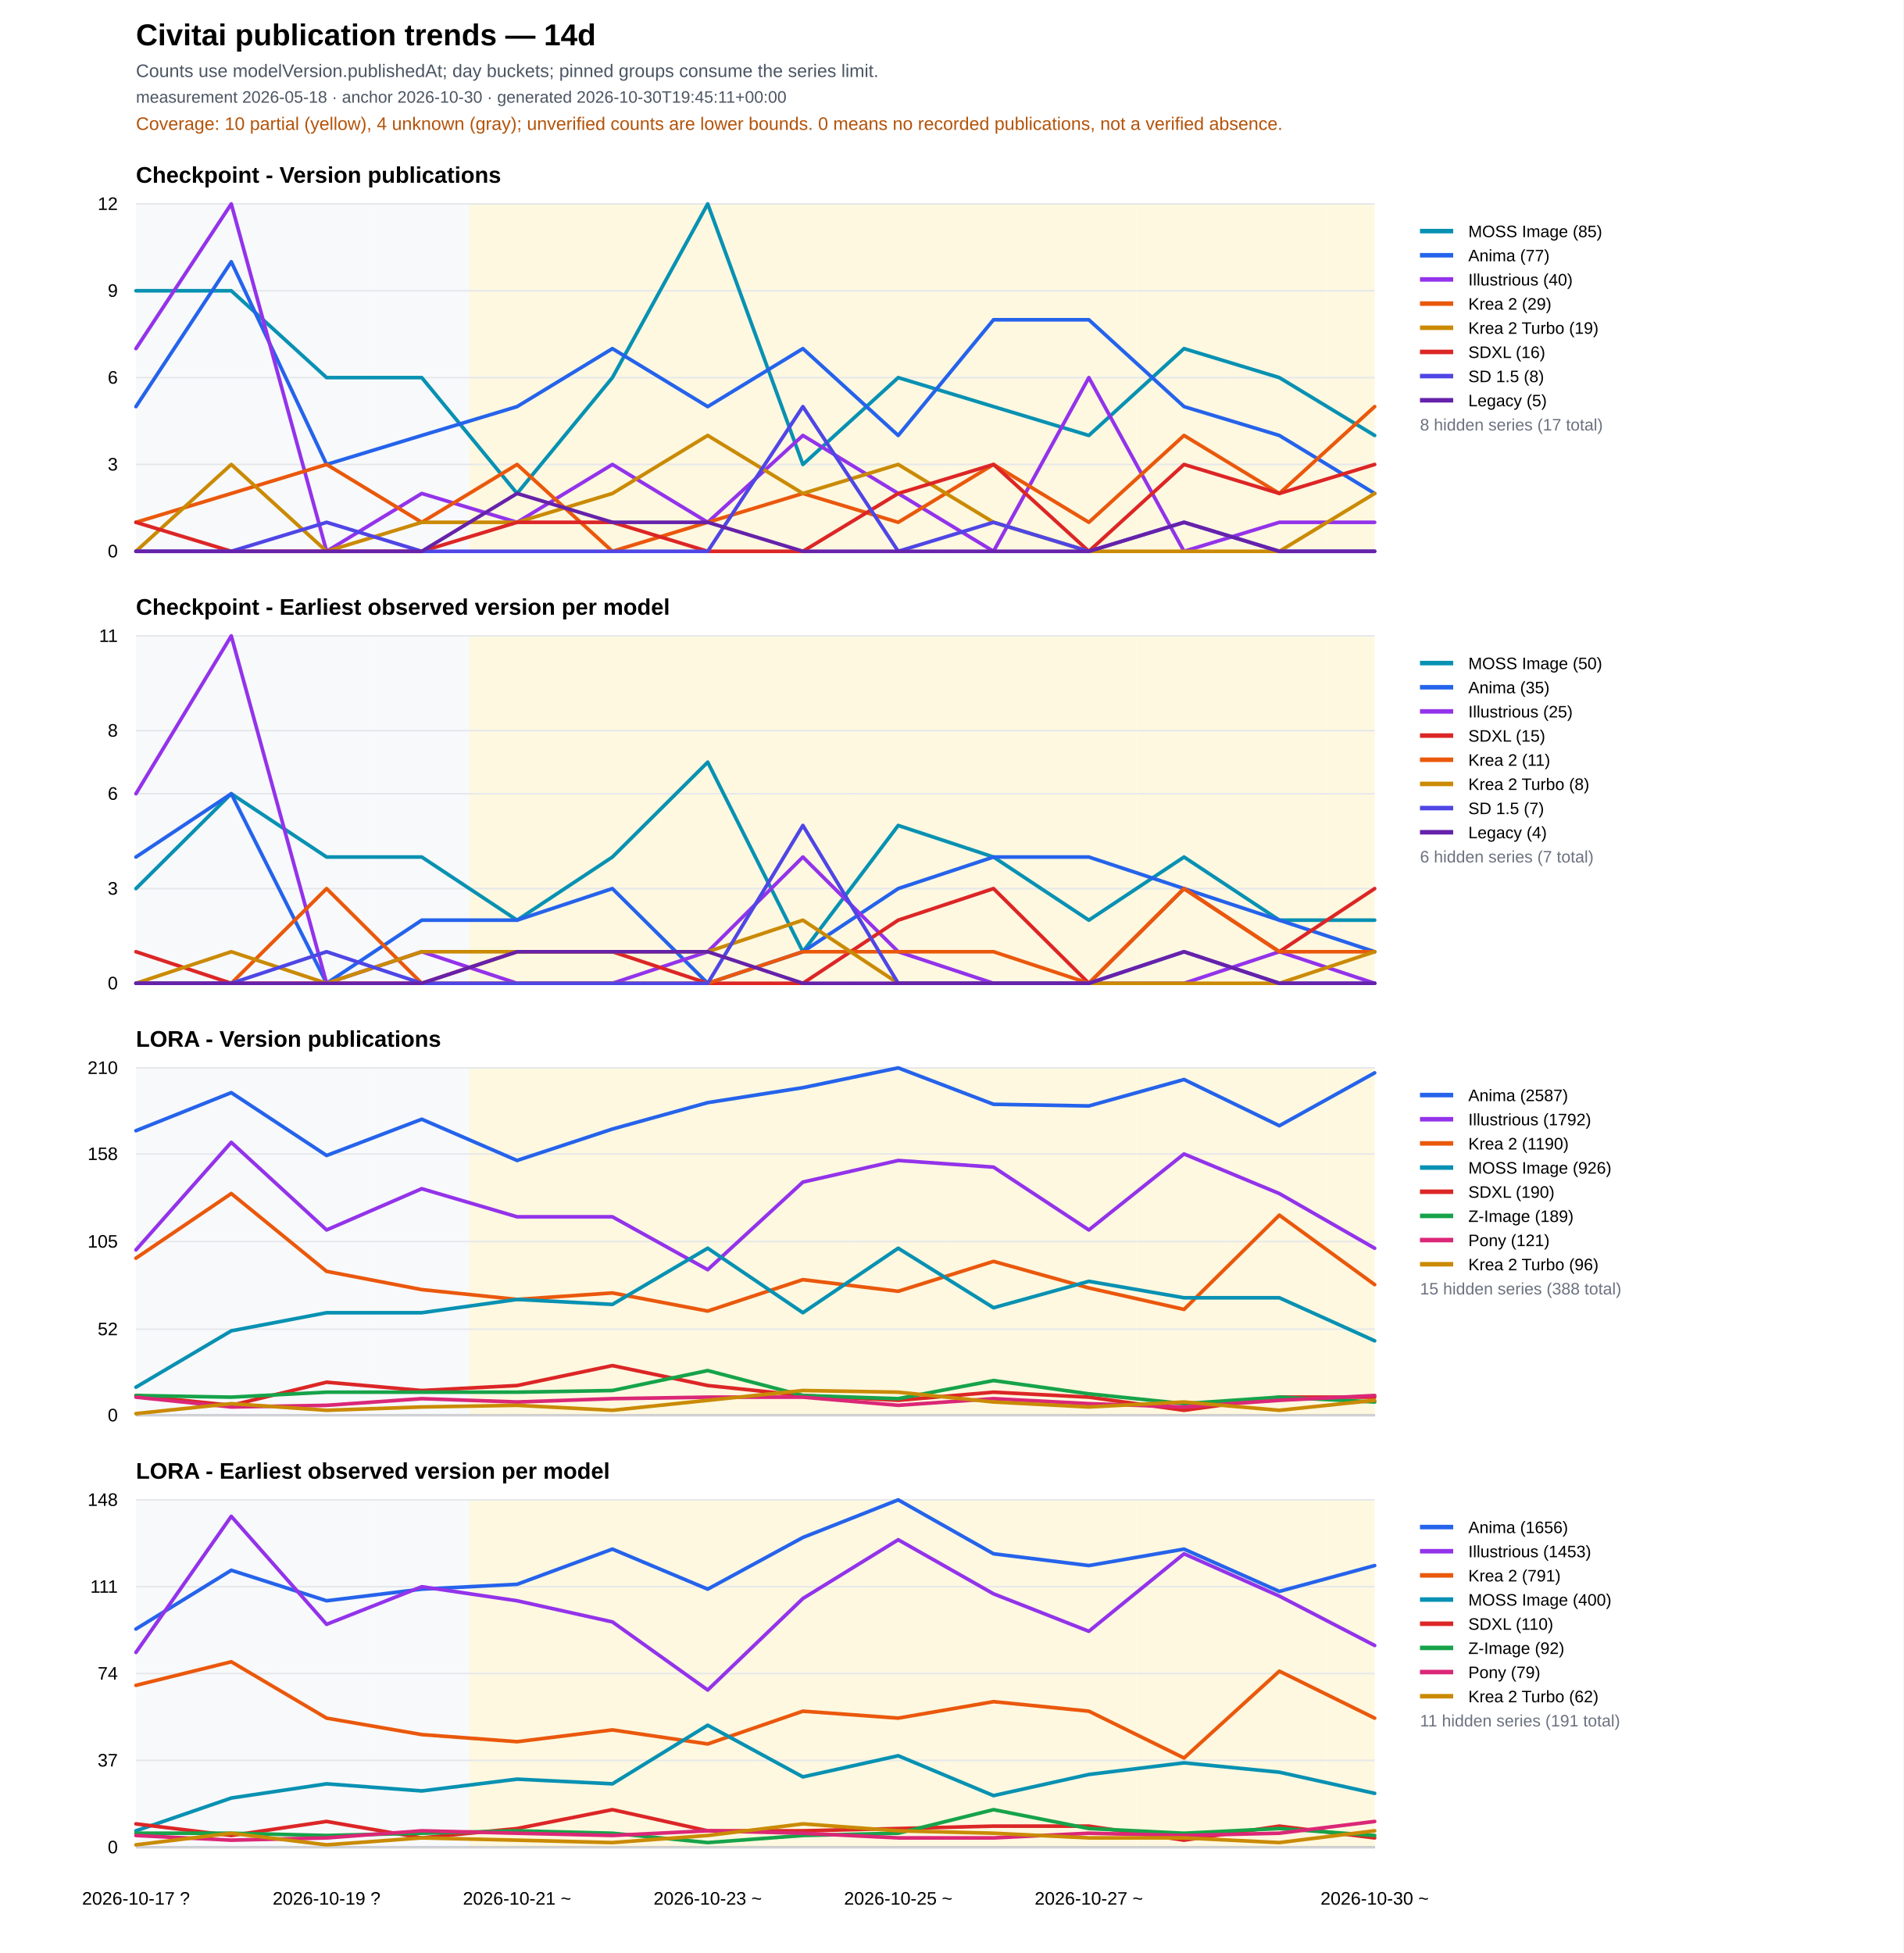
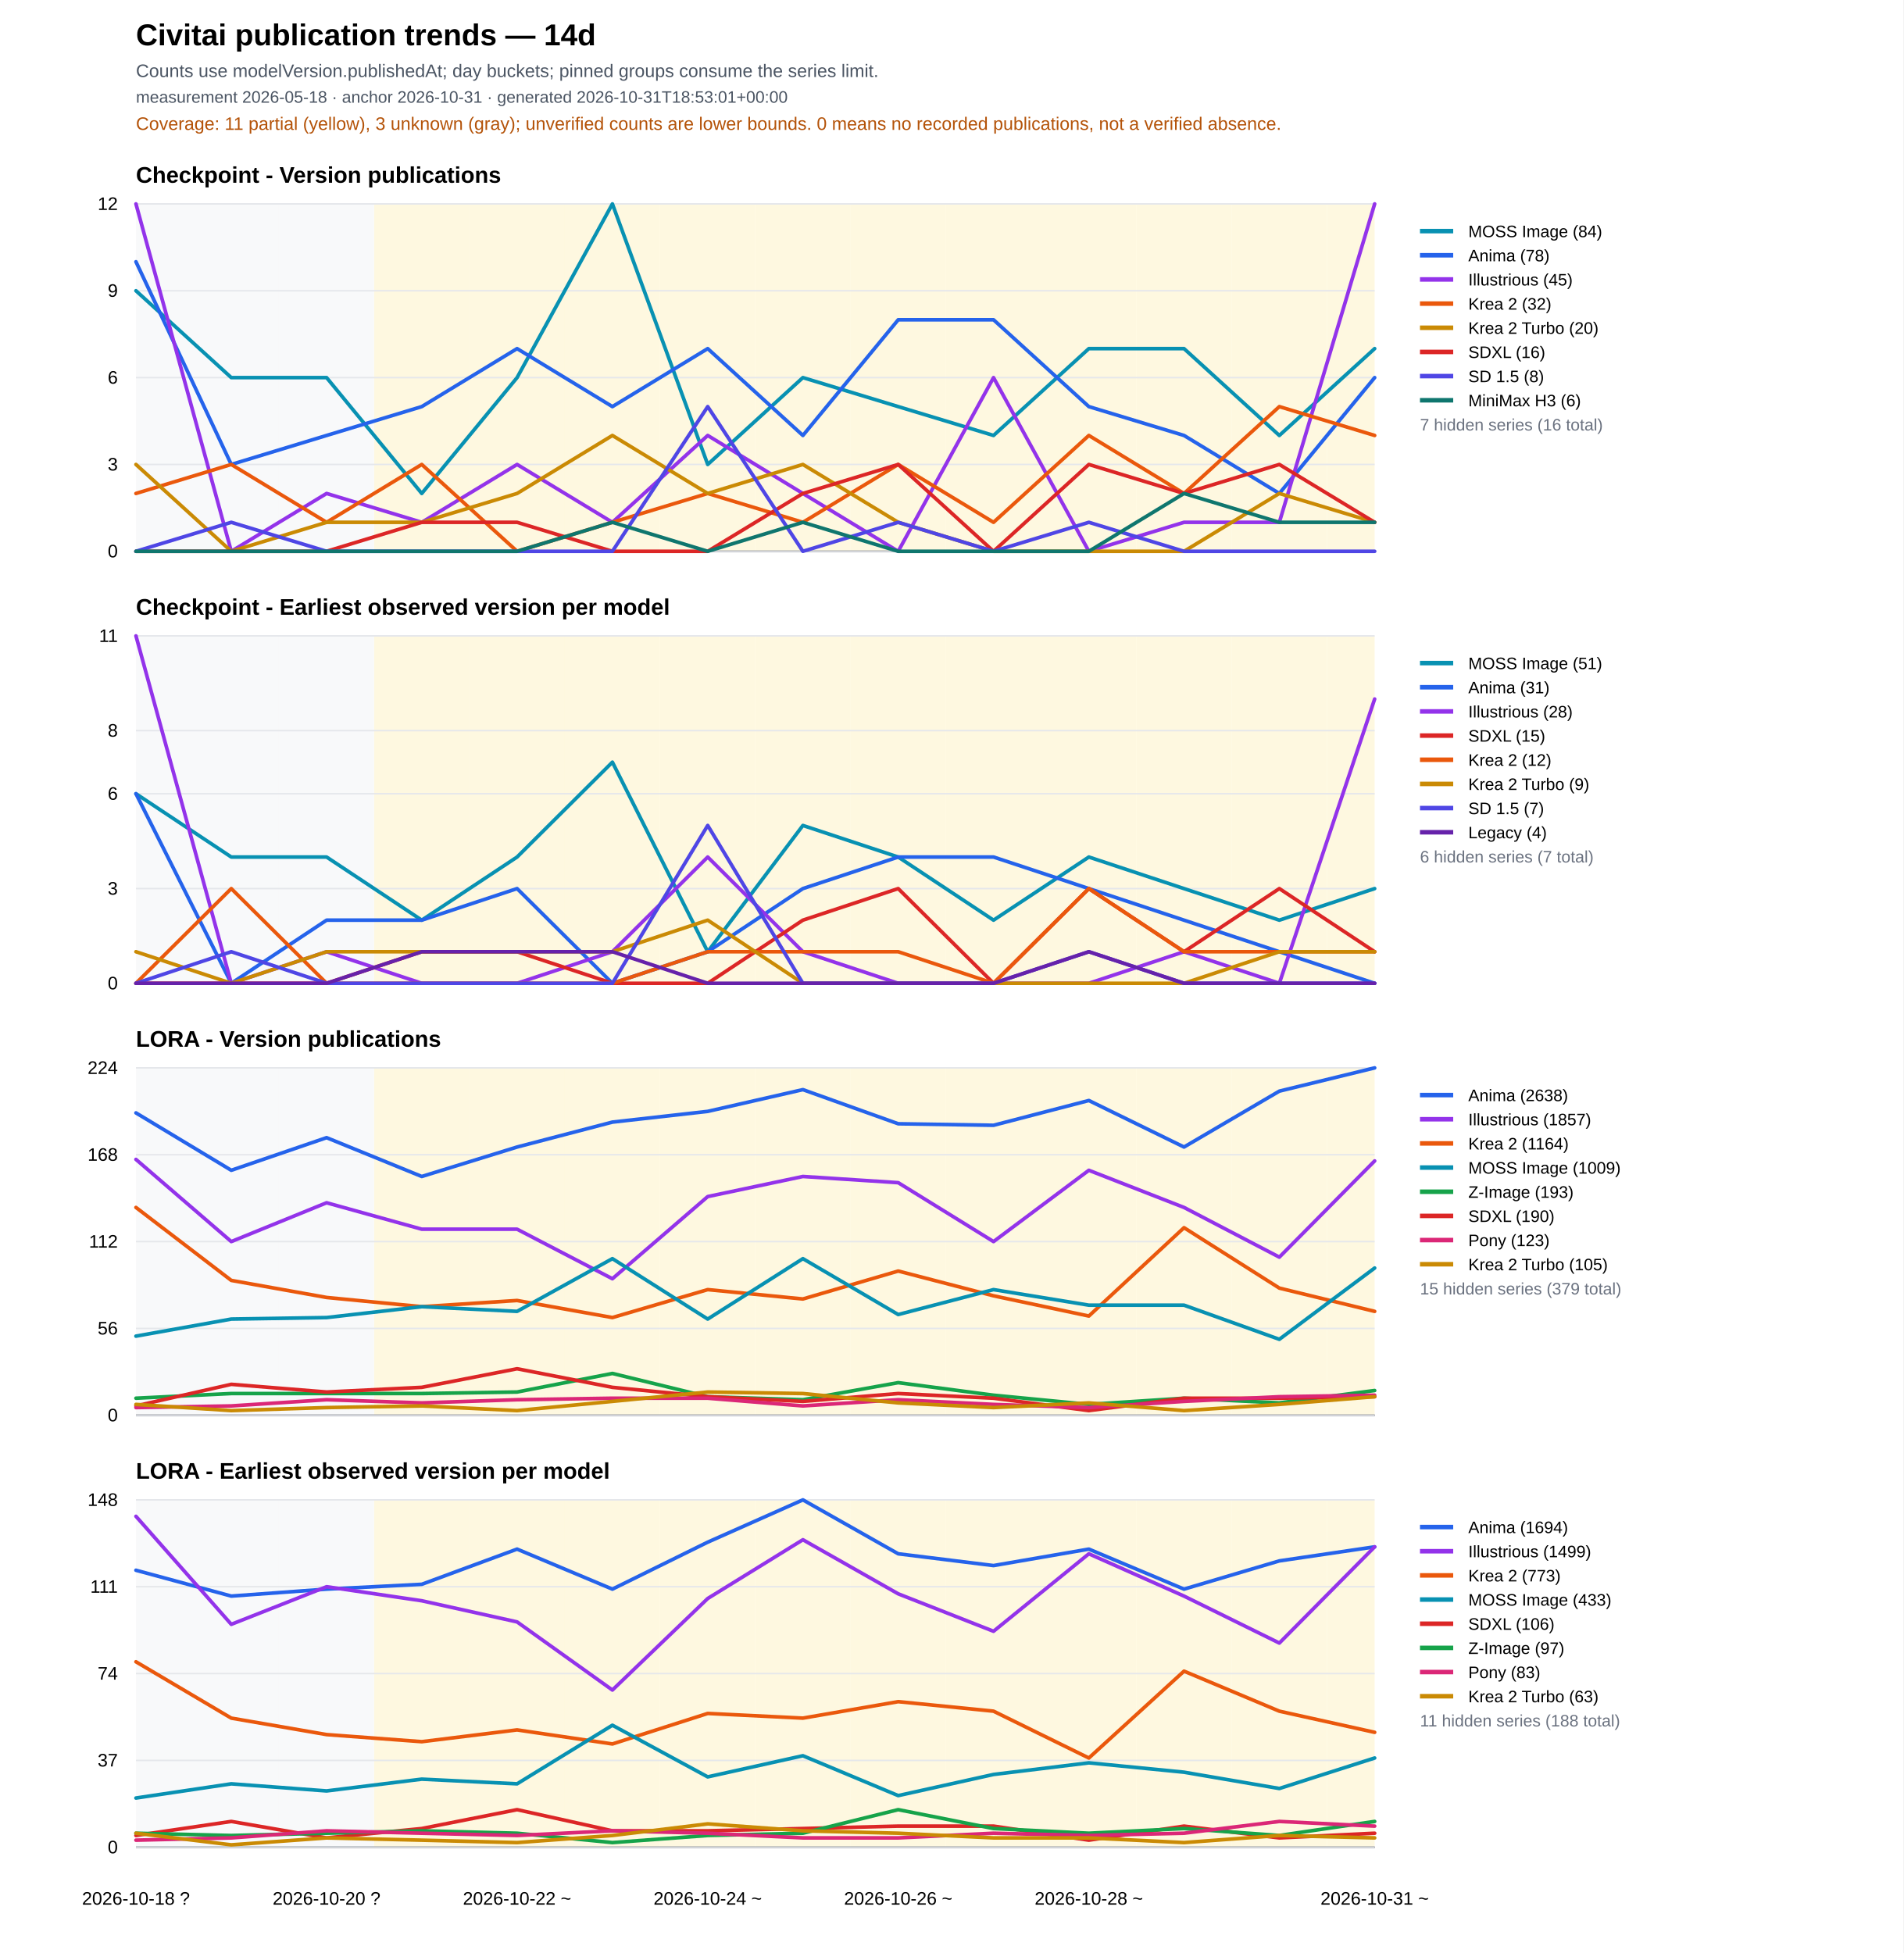
<svg xmlns="http://www.w3.org/2000/svg" width="1260" height="1293" viewBox="0 0 1260 1293">
  <rect width="100%" height="100%" fill="#ffffff" />
  <text x="90" y="30" font-family="Arial" font-size="20" font-weight="700">Civitai publication trends — 14d</text>
  <text x="90" y="51" font-family="Arial" font-size="12" fill="#4b5563">Counts use modelVersion.publishedAt; day buckets; pinned groups consume the series limit.</text>
-   <text x="90" y="68" font-family="Arial" font-size="11" fill="#4b5563">measurement 2026-05-18 · anchor 2026-10-30 · generated 2026-10-30T19:45:11+00:00</text>
-   <text x="90" y="86" font-family="Arial" font-size="12" fill="#b45309">Coverage: 10 partial (yellow), 4 unknown (gray); unverified counts are lower bounds. 0 means no recorded publications, not a verified absence.</text>
+   <text x="90" y="68" font-family="Arial" font-size="11" fill="#4b5563">measurement 2026-05-18 · anchor 2026-10-31 · generated 2026-10-31T18:53:01+00:00</text>
+   <text x="90" y="86" font-family="Arial" font-size="12" fill="#b45309">Coverage: 11 partial (yellow), 3 unknown (gray); unverified counts are lower bounds. 0 means no recorded publications, not a verified absence.</text>
  <text x="90" y="121.0" font-family="Arial" font-size="15" font-weight="700">Checkpoint - Version publications</text>
  <rect data-quality="unknown" x="90.0" y="135.0" width="31.5" height="230" fill="#f3f4f6" opacity="0.55" />
  <rect data-quality="unknown" x="121.5" y="135.0" width="63.1" height="230" fill="#f3f4f6" opacity="0.55" />
  <rect data-quality="unknown" x="184.6" y="135.0" width="63.1" height="230" fill="#f3f4f6" opacity="0.55" />
-   <rect data-quality="unknown" x="247.7" y="135.0" width="63.1" height="230" fill="#f3f4f6" opacity="0.55" />
+   <rect data-quality="partial" x="247.7" y="135.0" width="63.1" height="230" fill="#fef3c7" opacity="0.55" />
  <rect data-quality="partial" x="310.8" y="135.0" width="63.1" height="230" fill="#fef3c7" opacity="0.55" />
  <rect data-quality="partial" x="373.8" y="135.0" width="63.1" height="230" fill="#fef3c7" opacity="0.55" />
  <rect data-quality="partial" x="436.9" y="135.0" width="63.1" height="230" fill="#fef3c7" opacity="0.55" />
  <rect data-quality="partial" x="500.0" y="135.0" width="63.1" height="230" fill="#fef3c7" opacity="0.55" />
  <rect data-quality="partial" x="563.1" y="135.0" width="63.1" height="230" fill="#fef3c7" opacity="0.55" />
  <rect data-quality="partial" x="626.2" y="135.0" width="63.1" height="230" fill="#fef3c7" opacity="0.55" />
  <rect data-quality="partial" x="689.2" y="135.0" width="63.1" height="230" fill="#fef3c7" opacity="0.55" />
  <rect data-quality="partial" x="752.3" y="135.0" width="63.1" height="230" fill="#fef3c7" opacity="0.55" />
  <rect data-quality="partial" x="815.4" y="135.0" width="63.1" height="230" fill="#fef3c7" opacity="0.55" />
  <rect data-quality="partial" x="878.5" y="135.0" width="31.5" height="230" fill="#fef3c7" opacity="0.55" />
  <line x1="90" y1="365.0" x2="910" y2="365.0" stroke="#111827" />
  <line x1="90" y1="365.0" x2="910" y2="365.0" stroke="#e5e7eb" />
  <text x="78" y="369.0" text-anchor="end" font-family="Arial" font-size="12">0</text>
  <line x1="90" y1="307.5" x2="910" y2="307.5" stroke="#e5e7eb" />
  <text x="78" y="311.5" text-anchor="end" font-family="Arial" font-size="12">3</text>
  <line x1="90" y1="250.0" x2="910" y2="250.0" stroke="#e5e7eb" />
  <text x="78" y="254.0" text-anchor="end" font-family="Arial" font-size="12">6</text>
  <line x1="90" y1="192.5" x2="910" y2="192.5" stroke="#e5e7eb" />
  <text x="78" y="196.5" text-anchor="end" font-family="Arial" font-size="12">9</text>
  <line x1="90" y1="135.0" x2="910" y2="135.0" stroke="#e5e7eb" />
  <text x="78" y="139.0" text-anchor="end" font-family="Arial" font-size="12">12</text>
-   <polyline fill="none" stroke="#0891b2" stroke-width="2.4" stroke-linejoin="round" stroke-linecap="round" points="90.0,192.5 153.1,192.5 216.2,250.0 279.2,250.0 342.3,326.7 405.4,250.0 468.5,135.0 531.5,307.5 594.6,250.0 657.7,269.2 720.8,288.3 783.8,230.8 846.9,250.0 910.0,288.3" />
+   <polyline fill="none" stroke="#0891b2" stroke-width="2.4" stroke-linejoin="round" stroke-linecap="round" points="90.0,192.5 153.1,250.0 216.2,250.0 279.2,326.7 342.3,250.0 405.4,135.0 468.5,307.5 531.5,250.0 594.6,269.2 657.7,288.3 720.8,230.8 783.8,230.8 846.9,288.3 910.0,230.8" />
  <line x1="940" y1="153" x2="962" y2="153" stroke="#0891b2" stroke-width="3" />
  <text x="972" y="157" font-family="Arial" font-size="11">
-     <tspan x="972" dy="0">MOSS Image (85)</tspan>
-   </text>
-   <polyline fill="none" stroke="#2563eb" stroke-width="2.4" stroke-linejoin="round" stroke-linecap="round" points="90.0,269.2 153.1,173.3 216.2,307.5 279.2,288.3 342.3,269.2 405.4,230.8 468.5,269.2 531.5,230.8 594.6,288.3 657.7,211.7 720.8,211.7 783.8,269.2 846.9,288.3 910.0,326.7" />
+     <tspan x="972" dy="0">MOSS Image (84)</tspan>
+   </text>
+   <polyline fill="none" stroke="#2563eb" stroke-width="2.4" stroke-linejoin="round" stroke-linecap="round" points="90.0,173.3 153.1,307.5 216.2,288.3 279.2,269.2 342.3,230.8 405.4,269.2 468.5,230.8 531.5,288.3 594.6,211.7 657.7,211.7 720.8,269.2 783.8,288.3 846.9,326.7 910.0,250.0" />
  <line x1="940" y1="169" x2="962" y2="169" stroke="#2563eb" stroke-width="3" />
  <text x="972" y="173" font-family="Arial" font-size="11">
-     <tspan x="972" dy="0">Anima (77)</tspan>
-   </text>
-   <polyline fill="none" stroke="#9333ea" stroke-width="2.4" stroke-linejoin="round" stroke-linecap="round" points="90.0,230.8 153.1,135.0 216.2,365.0 279.2,326.7 342.3,345.8 405.4,307.5 468.5,345.8 531.5,288.3 594.6,326.7 657.7,365.0 720.8,250.0 783.8,365.0 846.9,345.8 910.0,345.8" />
+     <tspan x="972" dy="0">Anima (78)</tspan>
+   </text>
+   <polyline fill="none" stroke="#9333ea" stroke-width="2.4" stroke-linejoin="round" stroke-linecap="round" points="90.0,135.0 153.1,365.0 216.2,326.7 279.2,345.8 342.3,307.5 405.4,345.8 468.5,288.3 531.5,326.7 594.6,365.0 657.7,250.0 720.8,365.0 783.8,345.8 846.9,345.8 910.0,135.0" />
  <line x1="940" y1="185" x2="962" y2="185" stroke="#9333ea" stroke-width="3" />
  <text x="972" y="189" font-family="Arial" font-size="11">
-     <tspan x="972" dy="0">Illustrious (40)</tspan>
-   </text>
-   <polyline fill="none" stroke="#ea580c" stroke-width="2.4" stroke-linejoin="round" stroke-linecap="round" points="90.0,345.8 153.1,326.7 216.2,307.5 279.2,345.8 342.3,307.5 405.4,365.0 468.5,345.8 531.5,326.7 594.6,345.8 657.7,307.5 720.8,345.8 783.8,288.3 846.9,326.7 910.0,269.2" />
+     <tspan x="972" dy="0">Illustrious (45)</tspan>
+   </text>
+   <polyline fill="none" stroke="#ea580c" stroke-width="2.4" stroke-linejoin="round" stroke-linecap="round" points="90.0,326.7 153.1,307.5 216.2,345.8 279.2,307.5 342.3,365.0 405.4,345.8 468.5,326.7 531.5,345.8 594.6,307.5 657.7,345.8 720.8,288.3 783.8,326.7 846.9,269.2 910.0,288.3" />
  <line x1="940" y1="201" x2="962" y2="201" stroke="#ea580c" stroke-width="3" />
  <text x="972" y="205" font-family="Arial" font-size="11">
-     <tspan x="972" dy="0">Krea 2 (29)</tspan>
-   </text>
-   <polyline fill="none" stroke="#ca8a04" stroke-width="2.4" stroke-linejoin="round" stroke-linecap="round" points="90.0,365.0 153.1,307.5 216.2,365.0 279.2,345.8 342.3,345.8 405.4,326.7 468.5,288.3 531.5,326.7 594.6,307.5 657.7,345.8 720.8,365.0 783.8,365.0 846.9,365.0 910.0,326.7" />
+     <tspan x="972" dy="0">Krea 2 (32)</tspan>
+   </text>
+   <polyline fill="none" stroke="#ca8a04" stroke-width="2.4" stroke-linejoin="round" stroke-linecap="round" points="90.0,307.5 153.1,365.0 216.2,345.8 279.2,345.8 342.3,326.7 405.4,288.3 468.5,326.7 531.5,307.5 594.6,345.8 657.7,365.0 720.8,365.0 783.8,365.0 846.9,326.7 910.0,345.8" />
  <line x1="940" y1="217" x2="962" y2="217" stroke="#ca8a04" stroke-width="3" />
  <text x="972" y="221" font-family="Arial" font-size="11">
-     <tspan x="972" dy="0">Krea 2 Turbo (19)</tspan>
-   </text>
-   <polyline fill="none" stroke="#dc2626" stroke-width="2.4" stroke-linejoin="round" stroke-linecap="round" points="90.0,345.8 153.1,365.0 216.2,365.0 279.2,365.0 342.3,345.8 405.4,345.8 468.5,365.0 531.5,365.0 594.6,326.7 657.7,307.5 720.8,365.0 783.8,307.5 846.9,326.7 910.0,307.5" />
+     <tspan x="972" dy="0">Krea 2 Turbo (20)</tspan>
+   </text>
+   <polyline fill="none" stroke="#dc2626" stroke-width="2.4" stroke-linejoin="round" stroke-linecap="round" points="90.0,365.0 153.1,365.0 216.2,365.0 279.2,345.8 342.3,345.8 405.4,365.0 468.5,365.0 531.5,326.7 594.6,307.5 657.7,365.0 720.8,307.5 783.8,326.7 846.9,307.5 910.0,345.8" />
  <line x1="940" y1="233" x2="962" y2="233" stroke="#dc2626" stroke-width="3" />
  <text x="972" y="237" font-family="Arial" font-size="11">
    <tspan x="972" dy="0">SDXL (16)</tspan>
  </text>
-   <polyline fill="none" stroke="#4f46e5" stroke-width="2.4" stroke-linejoin="round" stroke-linecap="round" points="90.0,365.0 153.1,365.0 216.2,345.8 279.2,365.0 342.3,365.0 405.4,365.0 468.5,365.0 531.5,269.2 594.6,365.0 657.7,345.8 720.8,365.0 783.8,345.8 846.9,365.0 910.0,365.0" />
+   <polyline fill="none" stroke="#4f46e5" stroke-width="2.4" stroke-linejoin="round" stroke-linecap="round" points="90.0,365.0 153.1,345.8 216.2,365.0 279.2,365.0 342.3,365.0 405.4,365.0 468.5,269.2 531.5,365.0 594.6,345.8 657.7,365.0 720.8,345.8 783.8,365.0 846.9,365.0 910.0,365.0" />
  <line x1="940" y1="249" x2="962" y2="249" stroke="#4f46e5" stroke-width="3" />
  <text x="972" y="253" font-family="Arial" font-size="11">
    <tspan x="972" dy="0">SD 1.5 (8)</tspan>
  </text>
-   <polyline fill="none" stroke="#6622aa" stroke-width="2.4" stroke-linejoin="round" stroke-linecap="round" points="90.0,365.0 153.1,365.0 216.2,365.0 279.2,365.0 342.3,326.7 405.4,345.8 468.5,345.8 531.5,365.0 594.6,365.0 657.7,365.0 720.8,365.0 783.8,345.8 846.9,365.0 910.0,365.0" />
-   <line x1="940" y1="265" x2="962" y2="265" stroke="#6622aa" stroke-width="3" />
+   <polyline fill="none" stroke="#0f766e" stroke-width="2.4" stroke-linejoin="round" stroke-linecap="round" points="90.0,365.0 153.1,365.0 216.2,365.0 279.2,365.0 342.3,365.0 405.4,345.8 468.5,365.0 531.5,345.8 594.6,365.0 657.7,365.0 720.8,365.0 783.8,326.7 846.9,345.8 910.0,345.8" />
+   <line x1="940" y1="265" x2="962" y2="265" stroke="#0f766e" stroke-width="3" />
  <text x="972" y="269" font-family="Arial" font-size="11">
-     <tspan x="972" dy="0">Legacy (5)</tspan>
-   </text>
-   <text x="940" y="285" font-family="Arial" font-size="11" fill="#6b7280">8 hidden series (17 total)</text>
+     <tspan x="972" dy="0">MiniMax H3 (6)</tspan>
+   </text>
+   <text x="940" y="285" font-family="Arial" font-size="11" fill="#6b7280">7 hidden series (16 total)</text>
  <text x="90" y="407.0" font-family="Arial" font-size="15" font-weight="700">Checkpoint - Earliest observed version per model</text>
  <rect data-quality="unknown" x="90.0" y="421.0" width="31.5" height="230" fill="#f3f4f6" opacity="0.55" />
  <rect data-quality="unknown" x="121.5" y="421.0" width="63.1" height="230" fill="#f3f4f6" opacity="0.55" />
  <rect data-quality="unknown" x="184.6" y="421.0" width="63.1" height="230" fill="#f3f4f6" opacity="0.55" />
-   <rect data-quality="unknown" x="247.7" y="421.0" width="63.1" height="230" fill="#f3f4f6" opacity="0.55" />
+   <rect data-quality="partial" x="247.7" y="421.0" width="63.1" height="230" fill="#fef3c7" opacity="0.55" />
  <rect data-quality="partial" x="310.8" y="421.0" width="63.1" height="230" fill="#fef3c7" opacity="0.55" />
  <rect data-quality="partial" x="373.8" y="421.0" width="63.1" height="230" fill="#fef3c7" opacity="0.55" />
  <rect data-quality="partial" x="436.9" y="421.0" width="63.1" height="230" fill="#fef3c7" opacity="0.55" />
  <rect data-quality="partial" x="500.0" y="421.0" width="63.1" height="230" fill="#fef3c7" opacity="0.55" />
  <rect data-quality="partial" x="563.1" y="421.0" width="63.1" height="230" fill="#fef3c7" opacity="0.55" />
  <rect data-quality="partial" x="626.2" y="421.0" width="63.1" height="230" fill="#fef3c7" opacity="0.55" />
  <rect data-quality="partial" x="689.2" y="421.0" width="63.1" height="230" fill="#fef3c7" opacity="0.55" />
  <rect data-quality="partial" x="752.3" y="421.0" width="63.1" height="230" fill="#fef3c7" opacity="0.55" />
  <rect data-quality="partial" x="815.4" y="421.0" width="63.1" height="230" fill="#fef3c7" opacity="0.55" />
  <rect data-quality="partial" x="878.5" y="421.0" width="31.5" height="230" fill="#fef3c7" opacity="0.55" />
  <line x1="90" y1="651.0" x2="910" y2="651.0" stroke="#111827" />
  <line x1="90" y1="651.0" x2="910" y2="651.0" stroke="#e5e7eb" />
  <text x="78" y="655.0" text-anchor="end" font-family="Arial" font-size="12">0</text>
  <line x1="90" y1="588.3" x2="910" y2="588.3" stroke="#e5e7eb" />
  <text x="78" y="592.3" text-anchor="end" font-family="Arial" font-size="12">3</text>
  <line x1="90" y1="525.5" x2="910" y2="525.5" stroke="#e5e7eb" />
  <text x="78" y="529.5" text-anchor="end" font-family="Arial" font-size="12">6</text>
  <line x1="90" y1="483.7" x2="910" y2="483.7" stroke="#e5e7eb" />
  <text x="78" y="487.7" text-anchor="end" font-family="Arial" font-size="12">8</text>
  <line x1="90" y1="421.0" x2="910" y2="421.0" stroke="#e5e7eb" />
  <text x="78" y="425.0" text-anchor="end" font-family="Arial" font-size="12">11</text>
-   <polyline fill="none" stroke="#0891b2" stroke-width="2.4" stroke-linejoin="round" stroke-linecap="round" points="90.0,588.3 153.1,525.5 216.2,567.4 279.2,567.4 342.3,609.2 405.4,567.4 468.5,504.6 531.5,630.1 594.6,546.5 657.7,567.4 720.8,609.2 783.8,567.4 846.9,609.2 910.0,609.2" />
+   <polyline fill="none" stroke="#0891b2" stroke-width="2.4" stroke-linejoin="round" stroke-linecap="round" points="90.0,525.5 153.1,567.4 216.2,567.4 279.2,609.2 342.3,567.4 405.4,504.6 468.5,630.1 531.5,546.5 594.6,567.4 657.7,609.2 720.8,567.4 783.8,588.3 846.9,609.2 910.0,588.3" />
  <line x1="940" y1="439" x2="962" y2="439" stroke="#0891b2" stroke-width="3" />
  <text x="972" y="443" font-family="Arial" font-size="11">
-     <tspan x="972" dy="0">MOSS Image (50)</tspan>
-   </text>
-   <polyline fill="none" stroke="#2563eb" stroke-width="2.4" stroke-linejoin="round" stroke-linecap="round" points="90.0,567.4 153.1,525.5 216.2,651.0 279.2,609.2 342.3,609.2 405.4,588.3 468.5,651.0 531.5,630.1 594.6,588.3 657.7,567.4 720.8,567.4 783.8,588.3 846.9,609.2 910.0,630.1" />
+     <tspan x="972" dy="0">MOSS Image (51)</tspan>
+   </text>
+   <polyline fill="none" stroke="#2563eb" stroke-width="2.4" stroke-linejoin="round" stroke-linecap="round" points="90.0,525.5 153.1,651.0 216.2,609.2 279.2,609.2 342.3,588.3 405.4,651.0 468.5,630.1 531.5,588.3 594.6,567.4 657.7,567.4 720.8,588.3 783.8,609.2 846.9,630.1 910.0,651.0" />
  <line x1="940" y1="455" x2="962" y2="455" stroke="#2563eb" stroke-width="3" />
  <text x="972" y="459" font-family="Arial" font-size="11">
-     <tspan x="972" dy="0">Anima (35)</tspan>
-   </text>
-   <polyline fill="none" stroke="#9333ea" stroke-width="2.4" stroke-linejoin="round" stroke-linecap="round" points="90.0,525.5 153.1,421.0 216.2,651.0 279.2,630.1 342.3,651.0 405.4,651.0 468.5,630.1 531.5,567.4 594.6,630.1 657.7,651.0 720.8,651.0 783.8,651.0 846.9,630.1 910.0,651.0" />
+     <tspan x="972" dy="0">Anima (31)</tspan>
+   </text>
+   <polyline fill="none" stroke="#9333ea" stroke-width="2.4" stroke-linejoin="round" stroke-linecap="round" points="90.0,421.0 153.1,651.0 216.2,630.1 279.2,651.0 342.3,651.0 405.4,630.1 468.5,567.4 531.5,630.1 594.6,651.0 657.7,651.0 720.8,651.0 783.8,630.1 846.9,651.0 910.0,462.8" />
  <line x1="940" y1="471" x2="962" y2="471" stroke="#9333ea" stroke-width="3" />
  <text x="972" y="475" font-family="Arial" font-size="11">
-     <tspan x="972" dy="0">Illustrious (25)</tspan>
-   </text>
-   <polyline fill="none" stroke="#dc2626" stroke-width="2.4" stroke-linejoin="round" stroke-linecap="round" points="90.0,630.1 153.1,651.0 216.2,651.0 279.2,651.0 342.3,630.1 405.4,630.1 468.5,651.0 531.5,651.0 594.6,609.2 657.7,588.3 720.8,651.0 783.8,588.3 846.9,630.1 910.0,588.3" />
+     <tspan x="972" dy="0">Illustrious (28)</tspan>
+   </text>
+   <polyline fill="none" stroke="#dc2626" stroke-width="2.4" stroke-linejoin="round" stroke-linecap="round" points="90.0,651.0 153.1,651.0 216.2,651.0 279.2,630.1 342.3,630.1 405.4,651.0 468.5,651.0 531.5,609.2 594.6,588.3 657.7,651.0 720.8,588.3 783.8,630.1 846.9,588.3 910.0,630.1" />
  <line x1="940" y1="487" x2="962" y2="487" stroke="#dc2626" stroke-width="3" />
  <text x="972" y="491" font-family="Arial" font-size="11">
    <tspan x="972" dy="0">SDXL (15)</tspan>
  </text>
-   <polyline fill="none" stroke="#ea580c" stroke-width="2.4" stroke-linejoin="round" stroke-linecap="round" points="90.0,651.0 153.1,651.0 216.2,588.3 279.2,651.0 342.3,651.0 405.4,651.0 468.5,651.0 531.5,630.1 594.6,630.1 657.7,630.1 720.8,651.0 783.8,588.3 846.9,630.1 910.0,630.1" />
+   <polyline fill="none" stroke="#ea580c" stroke-width="2.4" stroke-linejoin="round" stroke-linecap="round" points="90.0,651.0 153.1,588.3 216.2,651.0 279.2,651.0 342.3,651.0 405.4,651.0 468.5,630.1 531.5,630.1 594.6,630.1 657.7,651.0 720.8,588.3 783.8,630.1 846.9,630.1 910.0,630.1" />
  <line x1="940" y1="503" x2="962" y2="503" stroke="#ea580c" stroke-width="3" />
  <text x="972" y="507" font-family="Arial" font-size="11">
-     <tspan x="972" dy="0">Krea 2 (11)</tspan>
-   </text>
-   <polyline fill="none" stroke="#ca8a04" stroke-width="2.4" stroke-linejoin="round" stroke-linecap="round" points="90.0,651.0 153.1,630.1 216.2,651.0 279.2,630.1 342.3,630.1 405.4,630.1 468.5,630.1 531.5,609.2 594.6,651.0 657.7,651.0 720.8,651.0 783.8,651.0 846.9,651.0 910.0,630.1" />
+     <tspan x="972" dy="0">Krea 2 (12)</tspan>
+   </text>
+   <polyline fill="none" stroke="#ca8a04" stroke-width="2.4" stroke-linejoin="round" stroke-linecap="round" points="90.0,630.1 153.1,651.0 216.2,630.1 279.2,630.1 342.3,630.1 405.4,630.1 468.5,609.2 531.5,651.0 594.6,651.0 657.7,651.0 720.8,651.0 783.8,651.0 846.9,630.1 910.0,630.1" />
  <line x1="940" y1="519" x2="962" y2="519" stroke="#ca8a04" stroke-width="3" />
  <text x="972" y="523" font-family="Arial" font-size="11">
-     <tspan x="972" dy="0">Krea 2 Turbo (8)</tspan>
-   </text>
-   <polyline fill="none" stroke="#4f46e5" stroke-width="2.4" stroke-linejoin="round" stroke-linecap="round" points="90.0,651.0 153.1,651.0 216.2,630.1 279.2,651.0 342.3,651.0 405.4,651.0 468.5,651.0 531.5,546.5 594.6,651.0 657.7,651.0 720.8,651.0 783.8,630.1 846.9,651.0 910.0,651.0" />
+     <tspan x="972" dy="0">Krea 2 Turbo (9)</tspan>
+   </text>
+   <polyline fill="none" stroke="#4f46e5" stroke-width="2.4" stroke-linejoin="round" stroke-linecap="round" points="90.0,651.0 153.1,630.1 216.2,651.0 279.2,651.0 342.3,651.0 405.4,651.0 468.5,546.5 531.5,651.0 594.6,651.0 657.7,651.0 720.8,630.1 783.8,651.0 846.9,651.0 910.0,651.0" />
  <line x1="940" y1="535" x2="962" y2="535" stroke="#4f46e5" stroke-width="3" />
  <text x="972" y="539" font-family="Arial" font-size="11">
    <tspan x="972" dy="0">SD 1.5 (7)</tspan>
  </text>
-   <polyline fill="none" stroke="#6622aa" stroke-width="2.4" stroke-linejoin="round" stroke-linecap="round" points="90.0,651.0 153.1,651.0 216.2,651.0 279.2,651.0 342.3,630.1 405.4,630.1 468.5,630.1 531.5,651.0 594.6,651.0 657.7,651.0 720.8,651.0 783.8,630.1 846.9,651.0 910.0,651.0" />
+   <polyline fill="none" stroke="#6622aa" stroke-width="2.4" stroke-linejoin="round" stroke-linecap="round" points="90.0,651.0 153.1,651.0 216.2,651.0 279.2,630.1 342.3,630.1 405.4,630.1 468.5,651.0 531.5,651.0 594.6,651.0 657.7,651.0 720.8,630.1 783.8,651.0 846.9,651.0 910.0,651.0" />
  <line x1="940" y1="551" x2="962" y2="551" stroke="#6622aa" stroke-width="3" />
  <text x="972" y="555" font-family="Arial" font-size="11">
    <tspan x="972" dy="0">Legacy (4)</tspan>
  </text>
  <text x="940" y="571" font-family="Arial" font-size="11" fill="#6b7280">6 hidden series (7 total)</text>
  <text x="90" y="693.0" font-family="Arial" font-size="15" font-weight="700">LORA - Version publications</text>
  <rect data-quality="unknown" x="90.0" y="707.0" width="31.5" height="230" fill="#f3f4f6" opacity="0.55" />
  <rect data-quality="unknown" x="121.5" y="707.0" width="63.1" height="230" fill="#f3f4f6" opacity="0.55" />
  <rect data-quality="unknown" x="184.6" y="707.0" width="63.1" height="230" fill="#f3f4f6" opacity="0.55" />
-   <rect data-quality="unknown" x="247.7" y="707.0" width="63.1" height="230" fill="#f3f4f6" opacity="0.55" />
+   <rect data-quality="partial" x="247.7" y="707.0" width="63.1" height="230" fill="#fef3c7" opacity="0.55" />
  <rect data-quality="partial" x="310.8" y="707.0" width="63.1" height="230" fill="#fef3c7" opacity="0.55" />
  <rect data-quality="partial" x="373.8" y="707.0" width="63.1" height="230" fill="#fef3c7" opacity="0.55" />
  <rect data-quality="partial" x="436.9" y="707.0" width="63.1" height="230" fill="#fef3c7" opacity="0.55" />
  <rect data-quality="partial" x="500.0" y="707.0" width="63.1" height="230" fill="#fef3c7" opacity="0.55" />
  <rect data-quality="partial" x="563.1" y="707.0" width="63.1" height="230" fill="#fef3c7" opacity="0.55" />
  <rect data-quality="partial" x="626.2" y="707.0" width="63.1" height="230" fill="#fef3c7" opacity="0.55" />
  <rect data-quality="partial" x="689.2" y="707.0" width="63.1" height="230" fill="#fef3c7" opacity="0.55" />
  <rect data-quality="partial" x="752.3" y="707.0" width="63.1" height="230" fill="#fef3c7" opacity="0.55" />
  <rect data-quality="partial" x="815.4" y="707.0" width="63.1" height="230" fill="#fef3c7" opacity="0.55" />
  <rect data-quality="partial" x="878.5" y="707.0" width="31.5" height="230" fill="#fef3c7" opacity="0.55" />
  <line x1="90" y1="937.0" x2="910" y2="937.0" stroke="#111827" />
  <line x1="90" y1="937.0" x2="910" y2="937.0" stroke="#e5e7eb" />
  <text x="78" y="941.0" text-anchor="end" font-family="Arial" font-size="12">0</text>
-   <line x1="90" y1="880.0" x2="910" y2="880.0" stroke="#e5e7eb" />
-   <text x="78" y="884.0" text-anchor="end" font-family="Arial" font-size="12">52</text>
+   <line x1="90" y1="879.5" x2="910" y2="879.5" stroke="#e5e7eb" />
+   <text x="78" y="883.5" text-anchor="end" font-family="Arial" font-size="12">56</text>
  <line x1="90" y1="822.0" x2="910" y2="822.0" stroke="#e5e7eb" />
-   <text x="78" y="826.0" text-anchor="end" font-family="Arial" font-size="12">105</text>
-   <line x1="90" y1="764.0" x2="910" y2="764.0" stroke="#e5e7eb" />
-   <text x="78" y="768.0" text-anchor="end" font-family="Arial" font-size="12">158</text>
+   <text x="78" y="826.0" text-anchor="end" font-family="Arial" font-size="12">112</text>
+   <line x1="90" y1="764.5" x2="910" y2="764.5" stroke="#e5e7eb" />
+   <text x="78" y="768.5" text-anchor="end" font-family="Arial" font-size="12">168</text>
  <line x1="90" y1="707.0" x2="910" y2="707.0" stroke="#e5e7eb" />
-   <text x="78" y="711.0" text-anchor="end" font-family="Arial" font-size="12">210</text>
-   <polyline fill="none" stroke="#2563eb" stroke-width="2.4" stroke-linejoin="round" stroke-linecap="round" points="90.0,748.6 153.1,723.4 216.2,765.0 279.2,741.0 342.3,768.3 405.4,747.5 468.5,730.0 531.5,720.1 594.6,707.0 657.7,731.1 720.8,732.2 783.8,714.7 846.9,745.3 910.0,710.3" />
+   <text x="78" y="711.0" text-anchor="end" font-family="Arial" font-size="12">224</text>
+   <polyline fill="none" stroke="#2563eb" stroke-width="2.4" stroke-linejoin="round" stroke-linecap="round" points="90.0,736.8 153.1,774.8 216.2,753.2 279.2,778.9 342.3,759.4 405.4,742.9 468.5,735.8 531.5,721.4 594.6,744.0 657.7,745.0 720.8,728.6 783.8,759.4 846.9,722.4 910.0,707.0" />
  <line x1="940" y1="725" x2="962" y2="725" stroke="#2563eb" stroke-width="3" />
  <text x="972" y="729" font-family="Arial" font-size="11">
-     <tspan x="972" dy="0">Anima (2587)</tspan>
-   </text>
-   <polyline fill="none" stroke="#9333ea" stroke-width="2.4" stroke-linejoin="round" stroke-linecap="round" points="90.0,827.5 153.1,756.3 216.2,814.3 279.2,787.0 342.3,805.6 405.4,805.6 468.5,840.6 531.5,782.6 594.6,768.3 657.7,772.7 720.8,814.3 783.8,764.0 846.9,790.2 910.0,826.4" />
+     <tspan x="972" dy="0">Anima (2638)</tspan>
+   </text>
+   <polyline fill="none" stroke="#9333ea" stroke-width="2.4" stroke-linejoin="round" stroke-linecap="round" points="90.0,767.6 153.1,822.0 216.2,796.3 279.2,813.8 342.3,813.8 405.4,846.6 468.5,792.2 531.5,778.9 594.6,783.0 657.7,822.0 720.8,774.8 783.8,799.4 846.9,832.3 910.0,768.6" />
  <line x1="940" y1="741" x2="962" y2="741" stroke="#9333ea" stroke-width="3" />
  <text x="972" y="745" font-family="Arial" font-size="11">
-     <tspan x="972" dy="0">Illustrious (1792)</tspan>
-   </text>
-   <polyline fill="none" stroke="#ea580c" stroke-width="2.4" stroke-linejoin="round" stroke-linecap="round" points="90.0,833.0 153.1,790.2 216.2,841.7 279.2,853.8 342.3,860.3 405.4,856.0 468.5,868.0 531.5,847.2 594.6,854.9 657.7,835.1 720.8,852.7 783.8,866.9 846.9,804.5 910.0,850.5" />
+     <tspan x="972" dy="0">Illustrious (1857)</tspan>
+   </text>
+   <polyline fill="none" stroke="#ea580c" stroke-width="2.4" stroke-linejoin="round" stroke-linecap="round" points="90.0,799.4 153.1,847.7 216.2,859.0 279.2,865.1 342.3,861.0 405.4,872.3 468.5,853.8 531.5,860.0 594.6,841.5 657.7,857.9 720.8,871.3 783.8,812.8 846.9,852.8 910.0,868.2" />
  <line x1="940" y1="757" x2="962" y2="757" stroke="#ea580c" stroke-width="3" />
  <text x="972" y="761" font-family="Arial" font-size="11">
-     <tspan x="972" dy="0">Krea 2 (1190)</tspan>
-   </text>
-   <polyline fill="none" stroke="#0891b2" stroke-width="2.4" stroke-linejoin="round" stroke-linecap="round" points="90.0,918.4 153.1,881.1 216.2,869.1 279.2,869.1 342.3,860.3 405.4,863.6 468.5,826.4 531.5,869.1 594.6,826.4 657.7,865.8 720.8,848.3 783.8,859.2 846.9,859.2 910.0,887.7" />
+     <tspan x="972" dy="0">Krea 2 (1164)</tspan>
+   </text>
+   <polyline fill="none" stroke="#0891b2" stroke-width="2.4" stroke-linejoin="round" stroke-linecap="round" points="90.0,884.6 153.1,873.3 216.2,872.3 279.2,865.1 342.3,868.2 405.4,833.3 468.5,873.3 531.5,833.3 594.6,870.3 657.7,853.8 720.8,864.1 783.8,864.1 846.9,886.7 910.0,839.5" />
  <line x1="940" y1="773" x2="962" y2="773" stroke="#0891b2" stroke-width="3" />
  <text x="972" y="777" font-family="Arial" font-size="11">
-     <tspan x="972" dy="0">MOSS Image (926)</tspan>
-   </text>
-   <polyline fill="none" stroke="#dc2626" stroke-width="2.4" stroke-linejoin="round" stroke-linecap="round" points="90.0,923.9 153.1,930.4 216.2,915.1 279.2,920.6 342.3,917.3 405.4,904.1 468.5,917.3 531.5,923.9 594.6,927.1 657.7,921.7 720.8,925.0 783.8,933.7 846.9,925.0 910.0,925.0" />
-   <line x1="940" y1="789" x2="962" y2="789" stroke="#dc2626" stroke-width="3" />
+     <tspan x="972" dy="0">MOSS Image (1009)</tspan>
+   </text>
+   <polyline fill="none" stroke="#16a34a" stroke-width="2.4" stroke-linejoin="round" stroke-linecap="round" points="90.0,925.7 153.1,922.6 216.2,922.6 279.2,922.6 342.3,921.6 405.4,909.3 468.5,924.7 531.5,926.7 594.6,915.4 657.7,923.7 720.8,929.8 783.8,925.7 846.9,928.8 910.0,920.6" />
+   <line x1="940" y1="789" x2="962" y2="789" stroke="#16a34a" stroke-width="3" />
  <text x="972" y="793" font-family="Arial" font-size="11">
+     <tspan x="972" dy="0">Z-Image (193)</tspan>
+   </text>
+   <polyline fill="none" stroke="#dc2626" stroke-width="2.4" stroke-linejoin="round" stroke-linecap="round" points="90.0,930.8 153.1,916.5 216.2,921.6 279.2,918.5 342.3,906.2 405.4,918.5 468.5,924.7 531.5,927.8 594.6,922.6 657.7,925.7 720.8,933.9 783.8,925.7 846.9,925.7 910.0,924.7" />
+   <line x1="940" y1="805" x2="962" y2="805" stroke="#dc2626" stroke-width="3" />
+   <text x="972" y="809" font-family="Arial" font-size="11">
    <tspan x="972" dy="0">SDXL (190)</tspan>
  </text>
-   <polyline fill="none" stroke="#16a34a" stroke-width="2.4" stroke-linejoin="round" stroke-linecap="round" points="90.0,923.9 153.1,925.0 216.2,921.7 279.2,921.7 342.3,921.7 405.4,920.6 468.5,907.4 531.5,923.9 594.6,926.0 657.7,914.0 720.8,922.8 783.8,929.3 846.9,925.0 910.0,928.2" />
-   <line x1="940" y1="805" x2="962" y2="805" stroke="#16a34a" stroke-width="3" />
-   <text x="972" y="809" font-family="Arial" font-size="11">
-     <tspan x="972" dy="0">Z-Image (189)</tspan>
-   </text>
-   <polyline fill="none" stroke="#db2777" stroke-width="2.4" stroke-linejoin="round" stroke-linecap="round" points="90.0,925.0 153.1,931.5 216.2,930.4 279.2,926.0 342.3,928.2 405.4,926.0 468.5,925.0 531.5,925.0 594.6,930.4 657.7,926.0 720.8,929.3 783.8,931.5 846.9,927.1 910.0,923.9" />
+   <polyline fill="none" stroke="#db2777" stroke-width="2.4" stroke-linejoin="round" stroke-linecap="round" points="90.0,931.9 153.1,930.8 216.2,926.7 279.2,928.8 342.3,926.7 405.4,925.7 468.5,925.7 531.5,930.8 594.6,926.7 657.7,929.8 720.8,931.9 783.8,927.8 846.9,924.7 910.0,923.7" />
  <line x1="940" y1="821" x2="962" y2="821" stroke="#db2777" stroke-width="3" />
  <text x="972" y="825" font-family="Arial" font-size="11">
-     <tspan x="972" dy="0">Pony (121)</tspan>
-   </text>
-   <polyline fill="none" stroke="#ca8a04" stroke-width="2.4" stroke-linejoin="round" stroke-linecap="round" points="90.0,935.9 153.1,929.3 216.2,933.7 279.2,931.5 342.3,930.4 405.4,933.7 468.5,927.1 531.5,920.6 594.6,921.7 657.7,928.2 720.8,931.5 783.8,928.2 846.9,933.7 910.0,927.1" />
+     <tspan x="972" dy="0">Pony (123)</tspan>
+   </text>
+   <polyline fill="none" stroke="#ca8a04" stroke-width="2.4" stroke-linejoin="round" stroke-linecap="round" points="90.0,929.8 153.1,933.9 216.2,931.9 279.2,930.8 342.3,933.9 405.4,927.8 468.5,921.6 531.5,922.6 594.6,928.8 657.7,931.9 720.8,928.8 783.8,933.9 846.9,929.8 910.0,924.7" />
  <line x1="940" y1="837" x2="962" y2="837" stroke="#ca8a04" stroke-width="3" />
  <text x="972" y="841" font-family="Arial" font-size="11">
-     <tspan x="972" dy="0">Krea 2 Turbo (96)</tspan>
-   </text>
-   <text x="940" y="857" font-family="Arial" font-size="11" fill="#6b7280">15 hidden series (388 total)</text>
+     <tspan x="972" dy="0">Krea 2 Turbo (105)</tspan>
+   </text>
+   <text x="940" y="857" font-family="Arial" font-size="11" fill="#6b7280">15 hidden series (379 total)</text>
  <text x="90" y="979.0" font-family="Arial" font-size="15" font-weight="700">LORA - Earliest observed version per model</text>
  <rect data-quality="unknown" x="90.0" y="993.0" width="31.5" height="230" fill="#f3f4f6" opacity="0.55" />
  <rect data-quality="unknown" x="121.5" y="993.0" width="63.1" height="230" fill="#f3f4f6" opacity="0.55" />
  <rect data-quality="unknown" x="184.6" y="993.0" width="63.1" height="230" fill="#f3f4f6" opacity="0.55" />
-   <rect data-quality="unknown" x="247.7" y="993.0" width="63.1" height="230" fill="#f3f4f6" opacity="0.55" />
+   <rect data-quality="partial" x="247.7" y="993.0" width="63.1" height="230" fill="#fef3c7" opacity="0.55" />
  <rect data-quality="partial" x="310.8" y="993.0" width="63.1" height="230" fill="#fef3c7" opacity="0.55" />
  <rect data-quality="partial" x="373.8" y="993.0" width="63.1" height="230" fill="#fef3c7" opacity="0.55" />
  <rect data-quality="partial" x="436.9" y="993.0" width="63.1" height="230" fill="#fef3c7" opacity="0.55" />
  <rect data-quality="partial" x="500.0" y="993.0" width="63.1" height="230" fill="#fef3c7" opacity="0.55" />
  <rect data-quality="partial" x="563.1" y="993.0" width="63.1" height="230" fill="#fef3c7" opacity="0.55" />
  <rect data-quality="partial" x="626.2" y="993.0" width="63.1" height="230" fill="#fef3c7" opacity="0.55" />
  <rect data-quality="partial" x="689.2" y="993.0" width="63.1" height="230" fill="#fef3c7" opacity="0.55" />
  <rect data-quality="partial" x="752.3" y="993.0" width="63.1" height="230" fill="#fef3c7" opacity="0.55" />
  <rect data-quality="partial" x="815.4" y="993.0" width="63.1" height="230" fill="#fef3c7" opacity="0.55" />
  <rect data-quality="partial" x="878.5" y="993.0" width="31.5" height="230" fill="#fef3c7" opacity="0.55" />
  <line x1="90" y1="1223.0" x2="910" y2="1223.0" stroke="#111827" />
  <line x1="90" y1="1223.0" x2="910" y2="1223.0" stroke="#e5e7eb" />
  <text x="78" y="1227.0" text-anchor="end" font-family="Arial" font-size="12">0</text>
  <line x1="90" y1="1165.5" x2="910" y2="1165.5" stroke="#e5e7eb" />
  <text x="78" y="1169.5" text-anchor="end" font-family="Arial" font-size="12">37</text>
  <line x1="90" y1="1108.0" x2="910" y2="1108.0" stroke="#e5e7eb" />
  <text x="78" y="1112.0" text-anchor="end" font-family="Arial" font-size="12">74</text>
  <line x1="90" y1="1050.5" x2="910" y2="1050.5" stroke="#e5e7eb" />
  <text x="78" y="1054.5" text-anchor="end" font-family="Arial" font-size="12">111</text>
  <line x1="90" y1="993.0" x2="910" y2="993.0" stroke="#e5e7eb" />
  <text x="78" y="997.0" text-anchor="end" font-family="Arial" font-size="12">148</text>
-   <polyline fill="none" stroke="#2563eb" stroke-width="2.4" stroke-linejoin="round" stroke-linecap="round" points="90.0,1078.5 153.1,1039.6 216.2,1059.8 279.2,1052.1 342.3,1048.9 405.4,1025.6 468.5,1052.1 531.5,1017.9 594.6,993.0 657.7,1028.7 720.8,1036.5 783.8,1025.6 846.9,1053.6 910.0,1036.5" />
+   <polyline fill="none" stroke="#2563eb" stroke-width="2.4" stroke-linejoin="round" stroke-linecap="round" points="90.0,1039.6 153.1,1056.7 216.2,1052.1 279.2,1048.9 342.3,1025.6 405.4,1052.1 468.5,1021.0 531.5,993.0 594.6,1028.7 657.7,1036.5 720.8,1025.6 783.8,1052.1 846.9,1033.4 910.0,1024.1" />
  <line x1="940" y1="1011" x2="962" y2="1011" stroke="#2563eb" stroke-width="3" />
  <text x="972" y="1015" font-family="Arial" font-size="11">
-     <tspan x="972" dy="0">Anima (1656)</tspan>
-   </text>
-   <polyline fill="none" stroke="#9333ea" stroke-width="2.4" stroke-linejoin="round" stroke-linecap="round" points="90.0,1094.0 153.1,1003.9 216.2,1075.4 279.2,1050.5 342.3,1059.8 405.4,1073.8 468.5,1118.9 531.5,1058.3 594.6,1019.4 657.7,1055.2 720.8,1080.0 783.8,1028.7 846.9,1056.7 910.0,1089.4" />
+     <tspan x="972" dy="0">Anima (1694)</tspan>
+   </text>
+   <polyline fill="none" stroke="#9333ea" stroke-width="2.4" stroke-linejoin="round" stroke-linecap="round" points="90.0,1003.9 153.1,1075.4 216.2,1050.5 279.2,1059.8 342.3,1073.8 405.4,1118.9 468.5,1058.3 531.5,1019.4 594.6,1055.2 657.7,1080.0 720.8,1028.7 783.8,1056.7 846.9,1087.8 910.0,1024.1" />
  <line x1="940" y1="1027" x2="962" y2="1027" stroke="#9333ea" stroke-width="3" />
  <text x="972" y="1031" font-family="Arial" font-size="11">
-     <tspan x="972" dy="0">Illustrious (1453)</tspan>
-   </text>
-   <polyline fill="none" stroke="#ea580c" stroke-width="2.4" stroke-linejoin="round" stroke-linecap="round" points="90.0,1115.8 153.1,1100.2 216.2,1137.5 279.2,1148.4 342.3,1153.1 405.4,1145.3 468.5,1154.6 531.5,1132.9 594.6,1137.5 657.7,1126.6 720.8,1132.9 783.8,1163.9 846.9,1106.4 910.0,1137.5" />
+     <tspan x="972" dy="0">Illustrious (1499)</tspan>
+   </text>
+   <polyline fill="none" stroke="#ea580c" stroke-width="2.4" stroke-linejoin="round" stroke-linecap="round" points="90.0,1100.2 153.1,1137.5 216.2,1148.4 279.2,1153.1 342.3,1145.3 405.4,1154.6 468.5,1134.4 531.5,1137.5 594.6,1126.6 657.7,1132.9 720.8,1163.9 783.8,1106.4 846.9,1132.9 910.0,1146.9" />
  <line x1="940" y1="1043" x2="962" y2="1043" stroke="#ea580c" stroke-width="3" />
  <text x="972" y="1047" font-family="Arial" font-size="11">
-     <tspan x="972" dy="0">Krea 2 (791)</tspan>
-   </text>
-   <polyline fill="none" stroke="#0891b2" stroke-width="2.4" stroke-linejoin="round" stroke-linecap="round" points="90.0,1212.1 153.1,1190.4 216.2,1181.0 279.2,1185.7 342.3,1177.9 405.4,1181.0 468.5,1142.2 531.5,1176.4 594.6,1162.4 657.7,1188.8 720.8,1174.8 783.8,1167.1 846.9,1173.3 910.0,1187.3" />
+     <tspan x="972" dy="0">Krea 2 (773)</tspan>
+   </text>
+   <polyline fill="none" stroke="#0891b2" stroke-width="2.4" stroke-linejoin="round" stroke-linecap="round" points="90.0,1190.4 153.1,1181.0 216.2,1185.7 279.2,1177.9 342.3,1181.0 405.4,1142.2 468.5,1176.4 531.5,1162.4 594.6,1188.8 657.7,1174.8 720.8,1167.1 783.8,1173.3 846.9,1184.1 910.0,1163.9" />
  <line x1="940" y1="1059" x2="962" y2="1059" stroke="#0891b2" stroke-width="3" />
  <text x="972" y="1063" font-family="Arial" font-size="11">
-     <tspan x="972" dy="0">MOSS Image (400)</tspan>
-   </text>
-   <polyline fill="none" stroke="#dc2626" stroke-width="2.4" stroke-linejoin="round" stroke-linecap="round" points="90.0,1207.5 153.1,1215.2 216.2,1205.9 279.2,1216.8 342.3,1210.6 405.4,1198.1 468.5,1212.1 531.5,1212.1 594.6,1210.6 657.7,1209.0 720.8,1209.0 783.8,1218.3 846.9,1209.0 910.0,1216.8" />
+     <tspan x="972" dy="0">MOSS Image (433)</tspan>
+   </text>
+   <polyline fill="none" stroke="#dc2626" stroke-width="2.4" stroke-linejoin="round" stroke-linecap="round" points="90.0,1215.2 153.1,1205.9 216.2,1216.8 279.2,1210.6 342.3,1198.1 405.4,1212.1 468.5,1212.1 531.5,1210.6 594.6,1209.0 657.7,1209.0 720.8,1218.3 783.8,1209.0 846.9,1216.8 910.0,1213.7" />
  <line x1="940" y1="1075" x2="962" y2="1075" stroke="#dc2626" stroke-width="3" />
  <text x="972" y="1079" font-family="Arial" font-size="11">
-     <tspan x="972" dy="0">SDXL (110)</tspan>
-   </text>
-   <polyline fill="none" stroke="#16a34a" stroke-width="2.4" stroke-linejoin="round" stroke-linecap="round" points="90.0,1213.7 153.1,1213.7 216.2,1215.2 279.2,1213.7 342.3,1212.1 405.4,1213.7 468.5,1219.9 531.5,1215.2 594.6,1213.7 657.7,1198.1 720.8,1210.6 783.8,1213.7 846.9,1210.6 910.0,1215.2" />
+     <tspan x="972" dy="0">SDXL (106)</tspan>
+   </text>
+   <polyline fill="none" stroke="#16a34a" stroke-width="2.4" stroke-linejoin="round" stroke-linecap="round" points="90.0,1213.7 153.1,1215.2 216.2,1213.7 279.2,1212.1 342.3,1213.7 405.4,1219.9 468.5,1215.2 531.5,1213.7 594.6,1198.1 657.7,1210.6 720.8,1213.7 783.8,1210.6 846.9,1215.2 910.0,1205.9" />
  <line x1="940" y1="1091" x2="962" y2="1091" stroke="#16a34a" stroke-width="3" />
  <text x="972" y="1095" font-family="Arial" font-size="11">
-     <tspan x="972" dy="0">Z-Image (92)</tspan>
-   </text>
-   <polyline fill="none" stroke="#db2777" stroke-width="2.4" stroke-linejoin="round" stroke-linecap="round" points="90.0,1215.2 153.1,1218.3 216.2,1216.8 279.2,1212.1 342.3,1213.7 405.4,1215.2 468.5,1212.1 531.5,1213.7 594.6,1216.8 657.7,1216.8 720.8,1213.7 783.8,1215.2 846.9,1213.7 910.0,1205.9" />
+     <tspan x="972" dy="0">Z-Image (97)</tspan>
+   </text>
+   <polyline fill="none" stroke="#db2777" stroke-width="2.4" stroke-linejoin="round" stroke-linecap="round" points="90.0,1218.3 153.1,1216.8 216.2,1212.1 279.2,1213.7 342.3,1215.2 405.4,1212.1 468.5,1213.7 531.5,1216.8 594.6,1216.8 657.7,1213.7 720.8,1215.2 783.8,1213.7 846.9,1205.9 910.0,1209.0" />
  <line x1="940" y1="1107" x2="962" y2="1107" stroke="#db2777" stroke-width="3" />
  <text x="972" y="1111" font-family="Arial" font-size="11">
-     <tspan x="972" dy="0">Pony (79)</tspan>
-   </text>
-   <polyline fill="none" stroke="#ca8a04" stroke-width="2.4" stroke-linejoin="round" stroke-linecap="round" points="90.0,1221.4 153.1,1213.7 216.2,1221.4 279.2,1216.8 342.3,1218.3 405.4,1219.9 468.5,1215.2 531.5,1207.5 594.6,1212.1 657.7,1213.7 720.8,1216.8 783.8,1216.8 846.9,1219.9 910.0,1212.1" />
+     <tspan x="972" dy="0">Pony (83)</tspan>
+   </text>
+   <polyline fill="none" stroke="#ca8a04" stroke-width="2.4" stroke-linejoin="round" stroke-linecap="round" points="90.0,1213.7 153.1,1221.4 216.2,1216.8 279.2,1218.3 342.3,1219.9 405.4,1215.2 468.5,1207.5 531.5,1212.1 594.6,1213.7 657.7,1216.8 720.8,1216.8 783.8,1219.9 846.9,1215.2 910.0,1216.8" />
  <line x1="940" y1="1123" x2="962" y2="1123" stroke="#ca8a04" stroke-width="3" />
  <text x="972" y="1127" font-family="Arial" font-size="11">
-     <tspan x="972" dy="0">Krea 2 Turbo (62)</tspan>
-   </text>
-   <text x="940" y="1143" font-family="Arial" font-size="11" fill="#6b7280">11 hidden series (191 total)</text>
-   <text x="90.0" y="1261" text-anchor="middle" font-family="Arial" font-size="12">2026-10-17 ?</text>
-   <text x="216.2" y="1261" text-anchor="middle" font-family="Arial" font-size="12">2026-10-19 ?</text>
-   <text x="342.3" y="1261" text-anchor="middle" font-family="Arial" font-size="12">2026-10-21 ~</text>
-   <text x="468.5" y="1261" text-anchor="middle" font-family="Arial" font-size="12">2026-10-23 ~</text>
-   <text x="594.6" y="1261" text-anchor="middle" font-family="Arial" font-size="12">2026-10-25 ~</text>
-   <text x="720.8" y="1261" text-anchor="middle" font-family="Arial" font-size="12">2026-10-27 ~</text>
-   <text x="910.0" y="1261" text-anchor="middle" font-family="Arial" font-size="12">2026-10-30 ~</text>
+     <tspan x="972" dy="0">Krea 2 Turbo (63)</tspan>
+   </text>
+   <text x="940" y="1143" font-family="Arial" font-size="11" fill="#6b7280">11 hidden series (188 total)</text>
+   <text x="90.0" y="1261" text-anchor="middle" font-family="Arial" font-size="12">2026-10-18 ?</text>
+   <text x="216.2" y="1261" text-anchor="middle" font-family="Arial" font-size="12">2026-10-20 ?</text>
+   <text x="342.3" y="1261" text-anchor="middle" font-family="Arial" font-size="12">2026-10-22 ~</text>
+   <text x="468.5" y="1261" text-anchor="middle" font-family="Arial" font-size="12">2026-10-24 ~</text>
+   <text x="594.6" y="1261" text-anchor="middle" font-family="Arial" font-size="12">2026-10-26 ~</text>
+   <text x="720.8" y="1261" text-anchor="middle" font-family="Arial" font-size="12">2026-10-28 ~</text>
+   <text x="910.0" y="1261" text-anchor="middle" font-family="Arial" font-size="12">2026-10-31 ~</text>
</svg>
